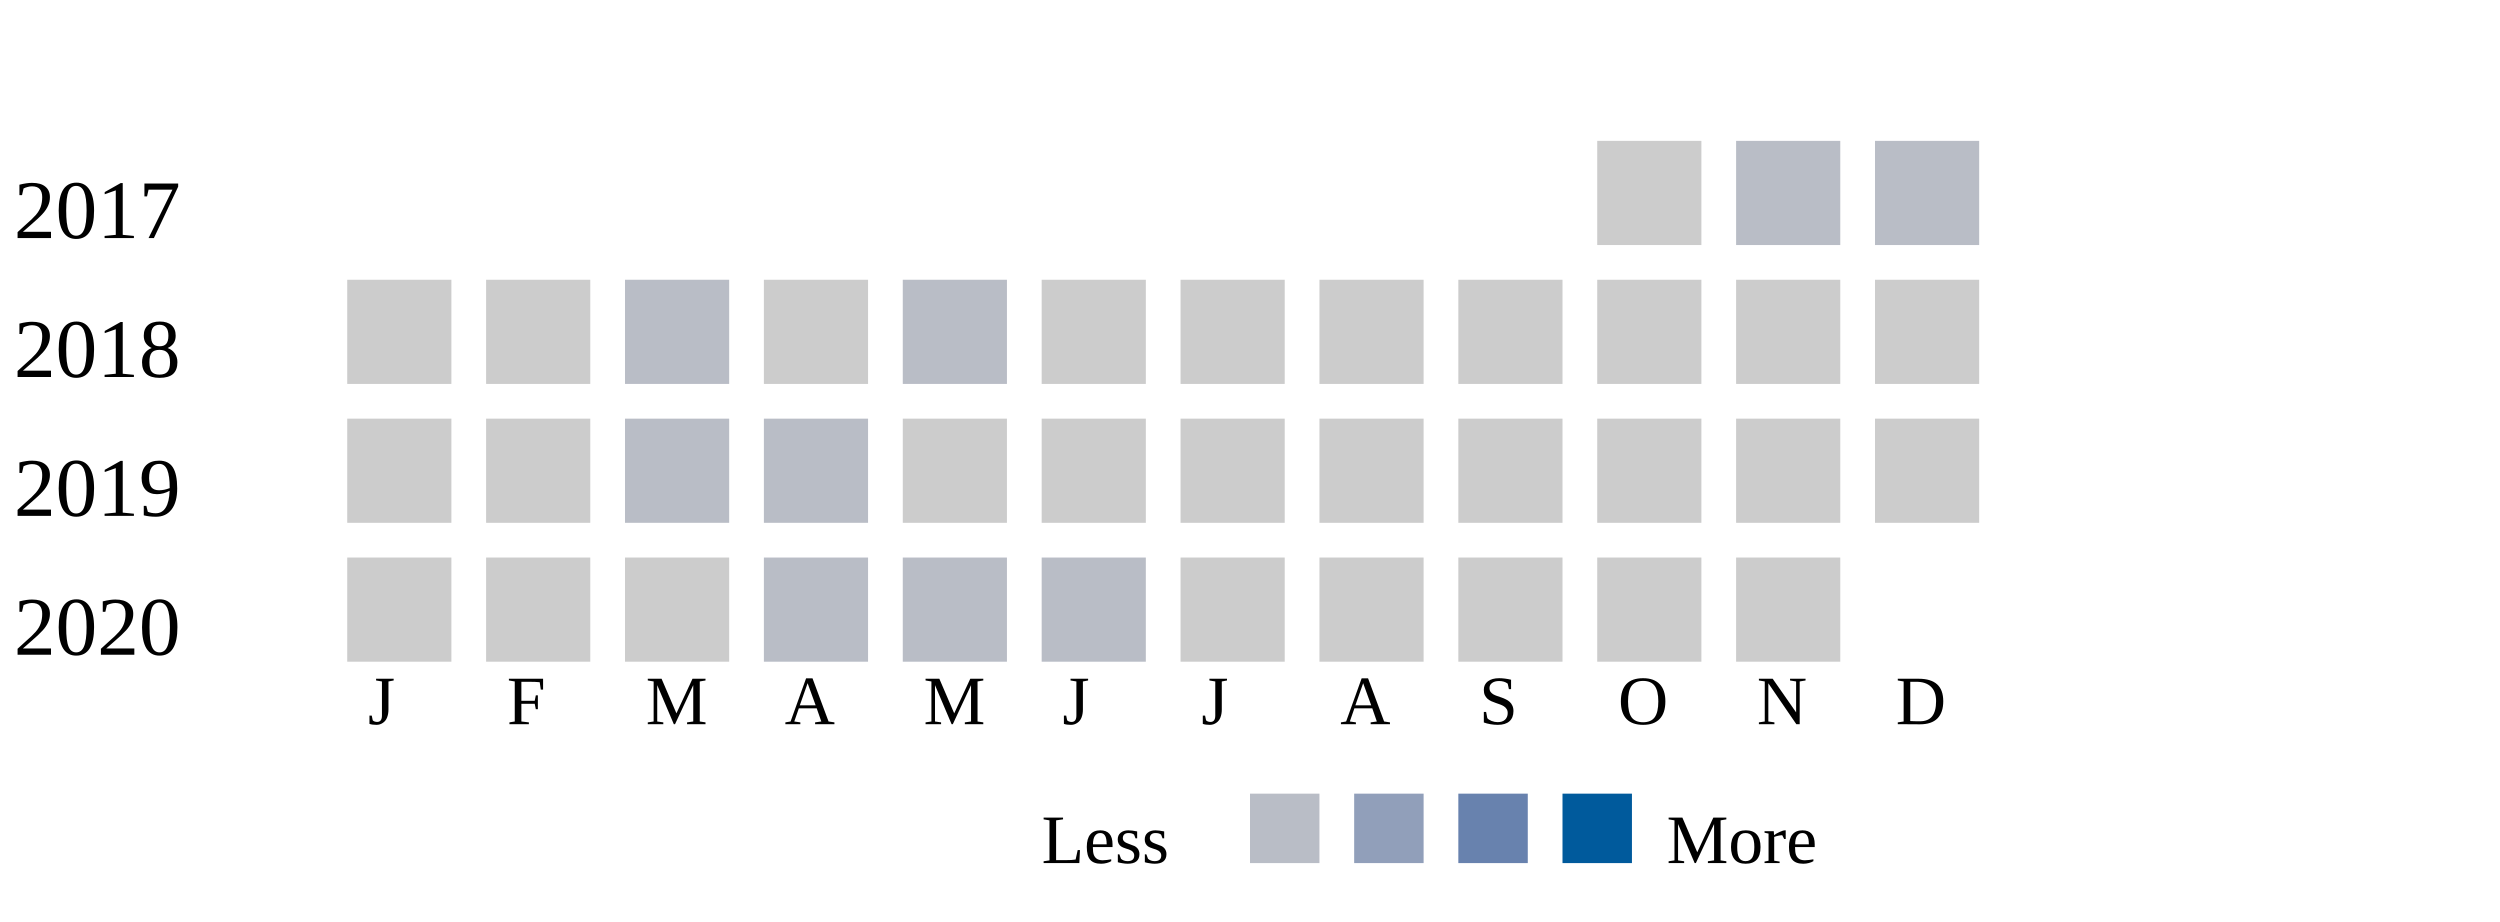
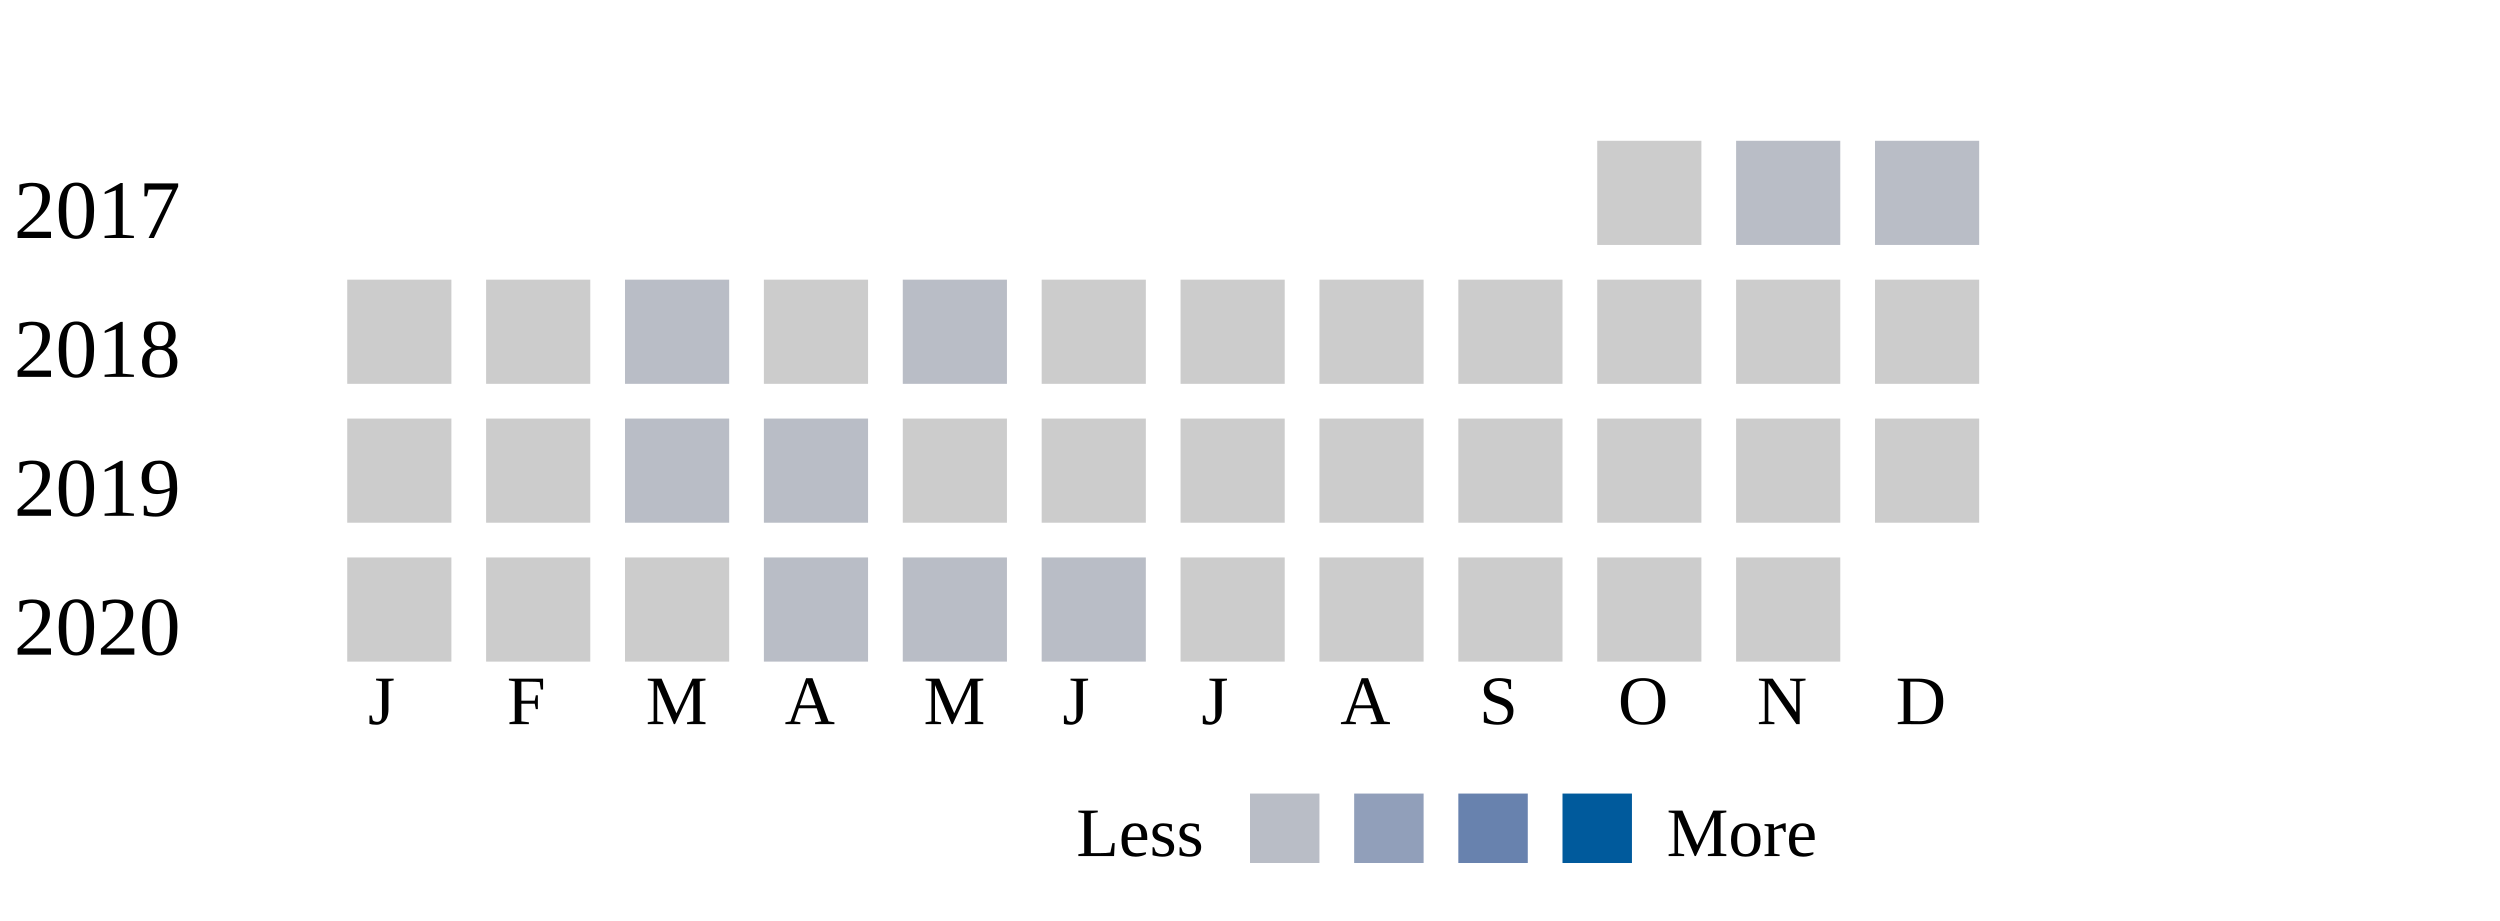
<svg xmlns="http://www.w3.org/2000/svg" width="360">
  <g transform="translate(0 0)">
    <text x="2" y="20">2017</text>
    <rect x="230" y="6" width="15" height="15" fill="#cccccc" />
    <rect x="250" y="6" width="15" height="15" fill="#b9bdc6" />
    <rect x="270" y="6" width="15" height="15" fill="#b9bdc6" />
  </g>
  <g transform="translate(0 20)">
    <text x="2" y="20">2018</text>
    <rect x="50" y="6" width="15" height="15" fill="#cccccc" />
    <rect x="70" y="6" width="15" height="15" fill="#cccccc" />
    <rect x="90" y="6" width="15" height="15" fill="#b9bdc6" />
    <rect x="110" y="6" width="15" height="15" fill="#cccccc" />
    <rect x="130" y="6" width="15" height="15" fill="#b9bdc6" />
    <rect x="150" y="6" width="15" height="15" fill="#cccccc" />
    <rect x="170" y="6" width="15" height="15" fill="#cccccc" />
    <rect x="190" y="6" width="15" height="15" fill="#cccccc" />
    <rect x="210" y="6" width="15" height="15" fill="#cccccc" />
    <rect x="230" y="6" width="15" height="15" fill="#cccccc" />
    <rect x="250" y="6" width="15" height="15" fill="#cccccc" />
    <rect x="270" y="6" width="15" height="15" fill="#cccccc" />
  </g>
  <g transform="translate(0 40)">
    <text x="2" y="20">2019</text>
    <rect x="50" y="6" width="15" height="15" fill="#cccccc" />
    <rect x="70" y="6" width="15" height="15" fill="#cccccc" />
    <rect x="90" y="6" width="15" height="15" fill="#b9bdc6" />
    <rect x="110" y="6" width="15" height="15" fill="#b9bdc6" />
    <rect x="130" y="6" width="15" height="15" fill="#cccccc" />
    <rect x="150" y="6" width="15" height="15" fill="#cccccc" />
    <rect x="170" y="6" width="15" height="15" fill="#cccccc" />
    <rect x="190" y="6" width="15" height="15" fill="#cccccc" />
    <rect x="210" y="6" width="15" height="15" fill="#cccccc" />
    <rect x="230" y="6" width="15" height="15" fill="#cccccc" />
    <rect x="250" y="6" width="15" height="15" fill="#cccccc" />
    <rect x="270" y="6" width="15" height="15" fill="#cccccc" />
  </g>
  <g transform="translate(0 60)">
    <text x="2" y="20">2020</text>
    <rect x="50" y="6" width="15" height="15" fill="#cccccc" />
    <rect x="70" y="6" width="15" height="15" fill="#cccccc" />
    <rect x="90" y="6" width="15" height="15" fill="#cccccc" />
    <rect x="110" y="6" width="15" height="15" fill="#b9bdc6" />
    <rect x="130" y="6" width="15" height="15" fill="#b9bdc6" />
    <rect x="150" y="6" width="15" height="15" fill="#b9bdc6" />
    <rect x="170" y="6" width="15" height="15" fill="#cccccc" />
    <rect x="190" y="6" width="15" height="15" fill="#cccccc" />
    <rect x="210" y="6" width="15" height="15" fill="#cccccc" />
    <rect x="230" y="6" width="15" height="15" fill="#cccccc" />
    <rect x="250" y="6" width="15" height="15" fill="#cccccc" />
  </g>
  <text style="font-size: 10px; text-align: center" x="53" y="90">J</text>
  <text style="font-size: 10px; text-align: center" x="73" y="90">F</text>
  <text style="font-size: 10px; text-align: center" x="93" y="90">M</text>
  <text style="font-size: 10px; text-align: center" x="113" y="90">A</text>
  <text style="font-size: 10px; text-align: center" x="133" y="90">M</text>
  <text style="font-size: 10px; text-align: center" x="153" y="90">J</text>
  <text style="font-size: 10px; text-align: center" x="173" y="90">J</text>
  <text style="font-size: 10px; text-align: center" x="193" y="90">A</text>
  <text style="font-size: 10px; text-align: center" x="213" y="90">S</text>
  <text style="font-size: 10px; text-align: center" x="233" y="90">O</text>
  <text style="font-size: 10px; text-align: center" x="253" y="90">N</text>
  <text style="font-size: 10px; text-align: center" x="273" y="90">D</text>
-   <text style="font-size: 10px;" x="150" y="110">Less</text>
+   <text style="font-size: 10px;" x="155" y="109">Less</text>
  <rect fill="#b9bdc6" width="10" height="10" x="180" y="100" />
  <rect fill="#919fba" width="10" height="10" x="195" y="100" />
  <rect fill="#6882ae" width="10" height="10" x="210" y="100" />
  <rect fill="#005a9c" width="10" height="10" x="225" y="100" />
-   <text x="240" y="110" style="font-size: 10px;">More</text>
+   <text x="240" y="109" style="font-size: 10px;">More</text>
</svg>
